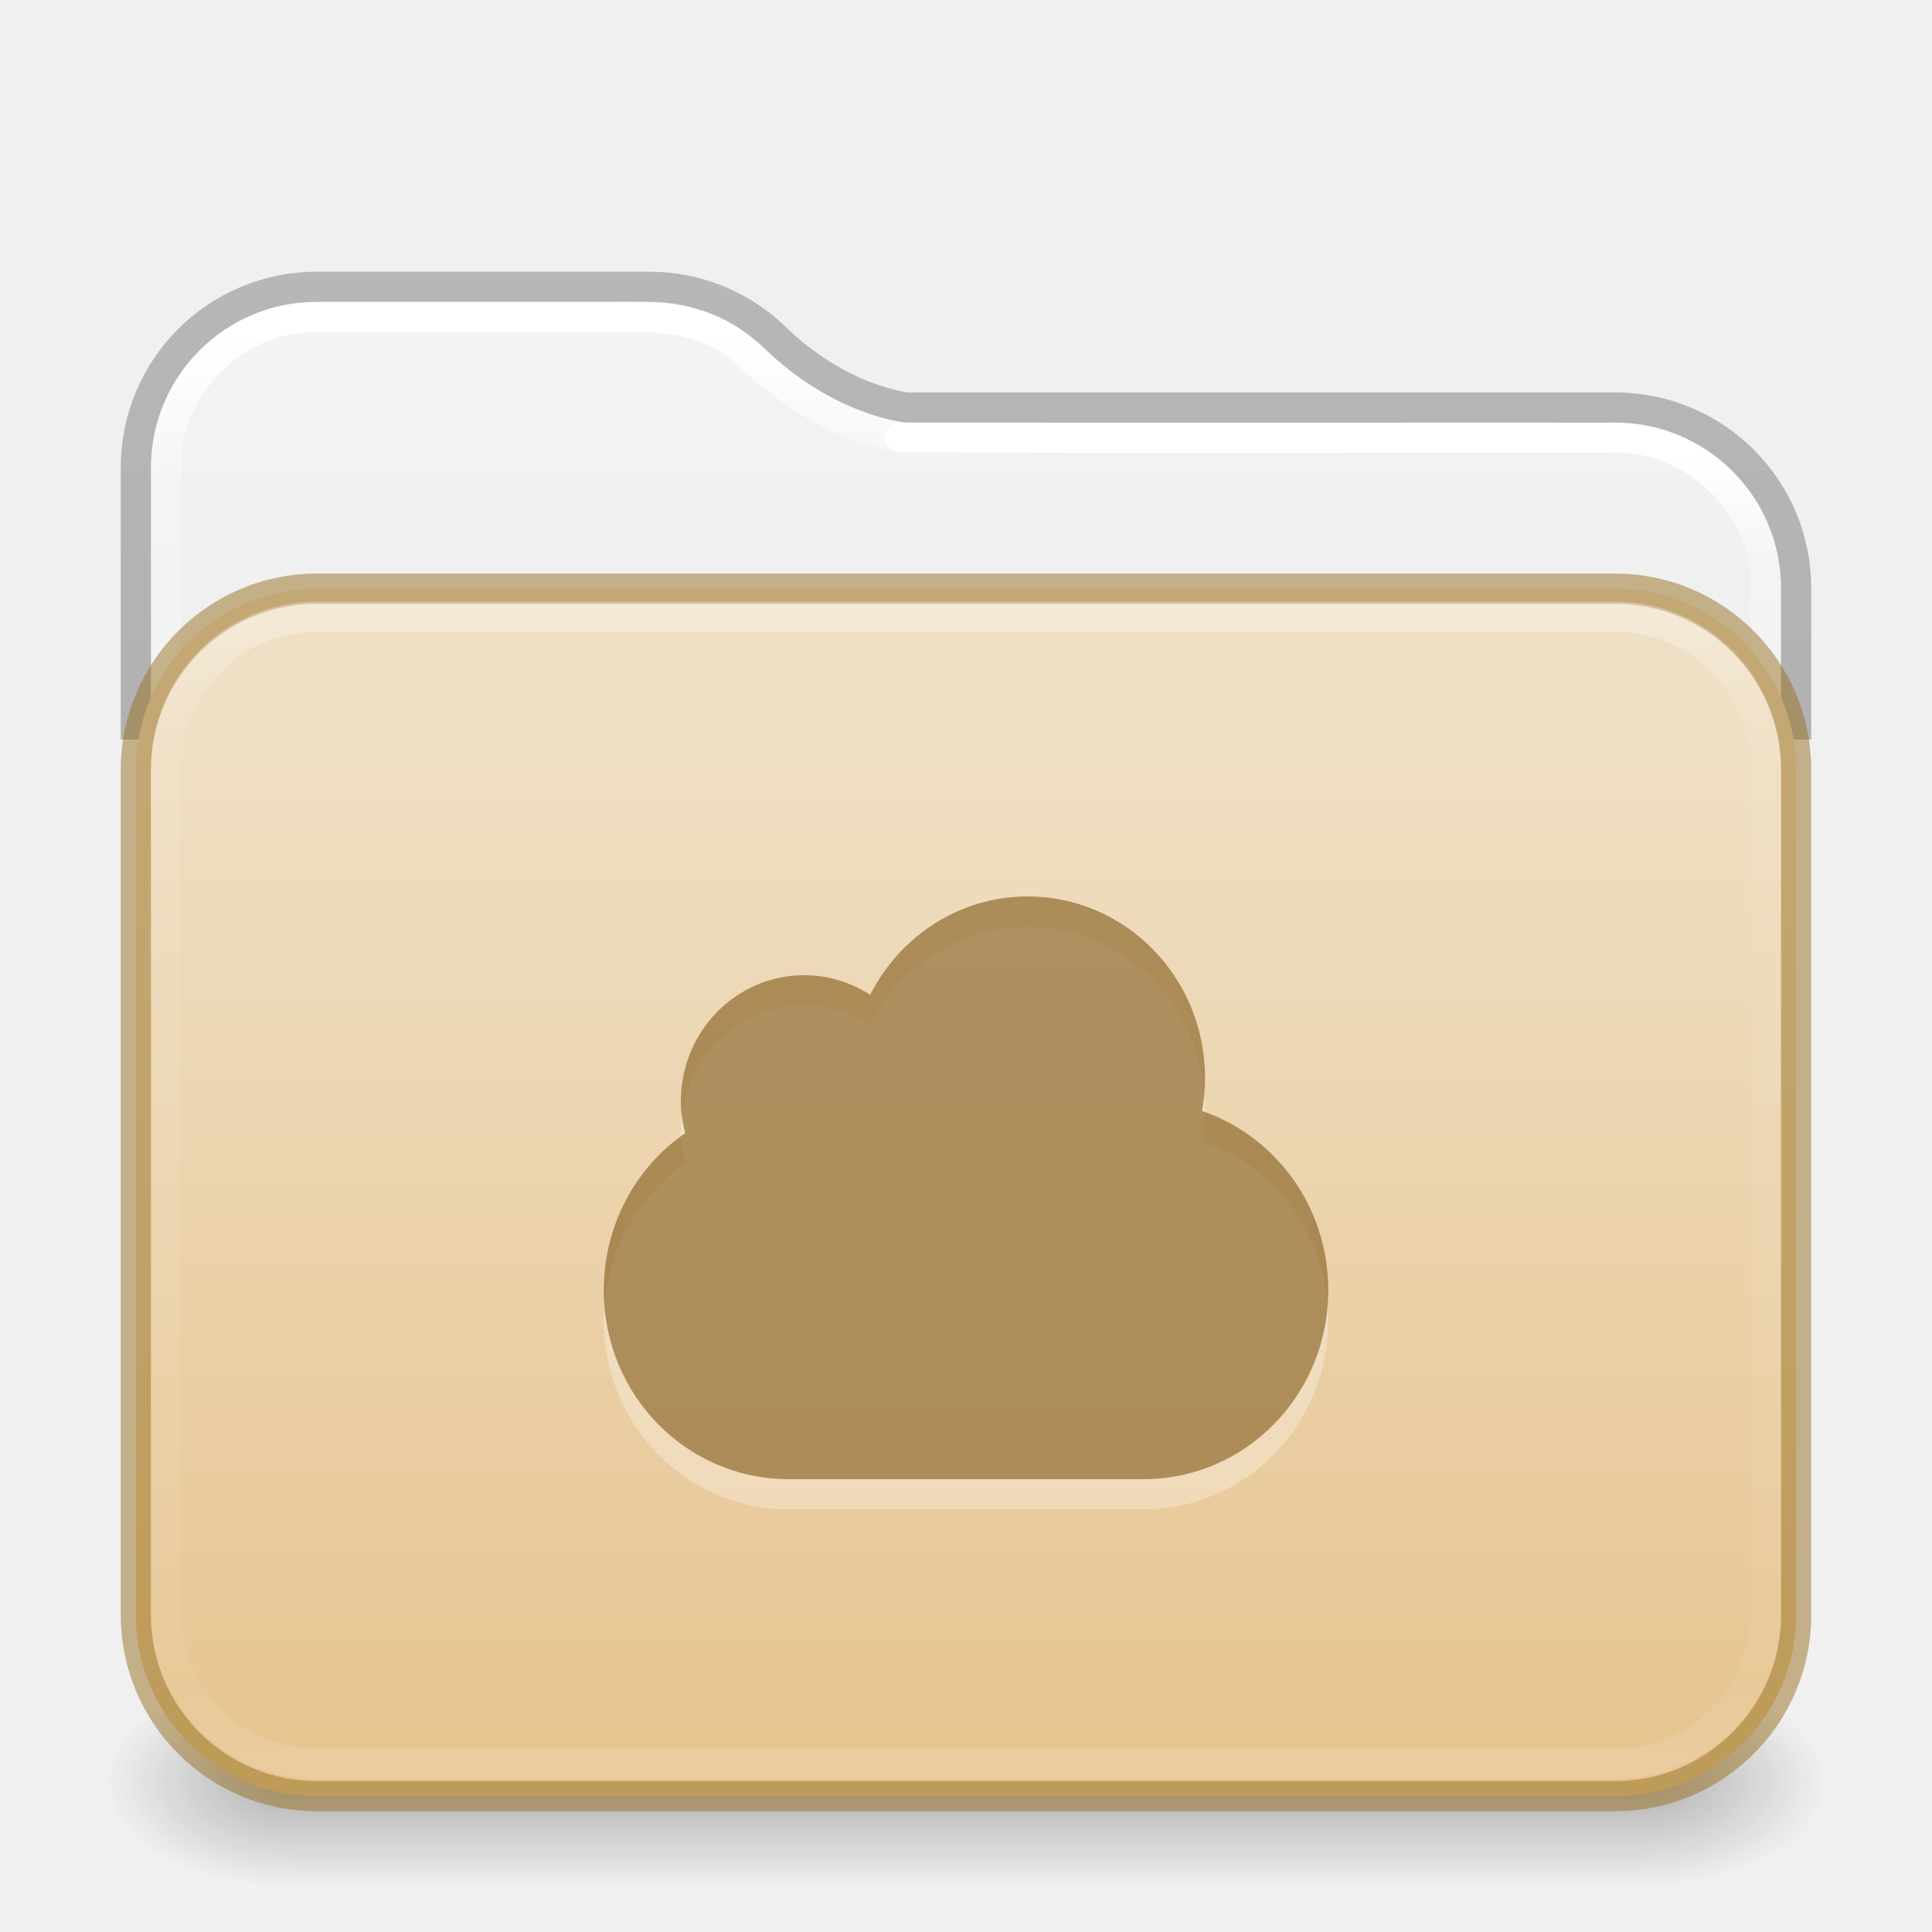
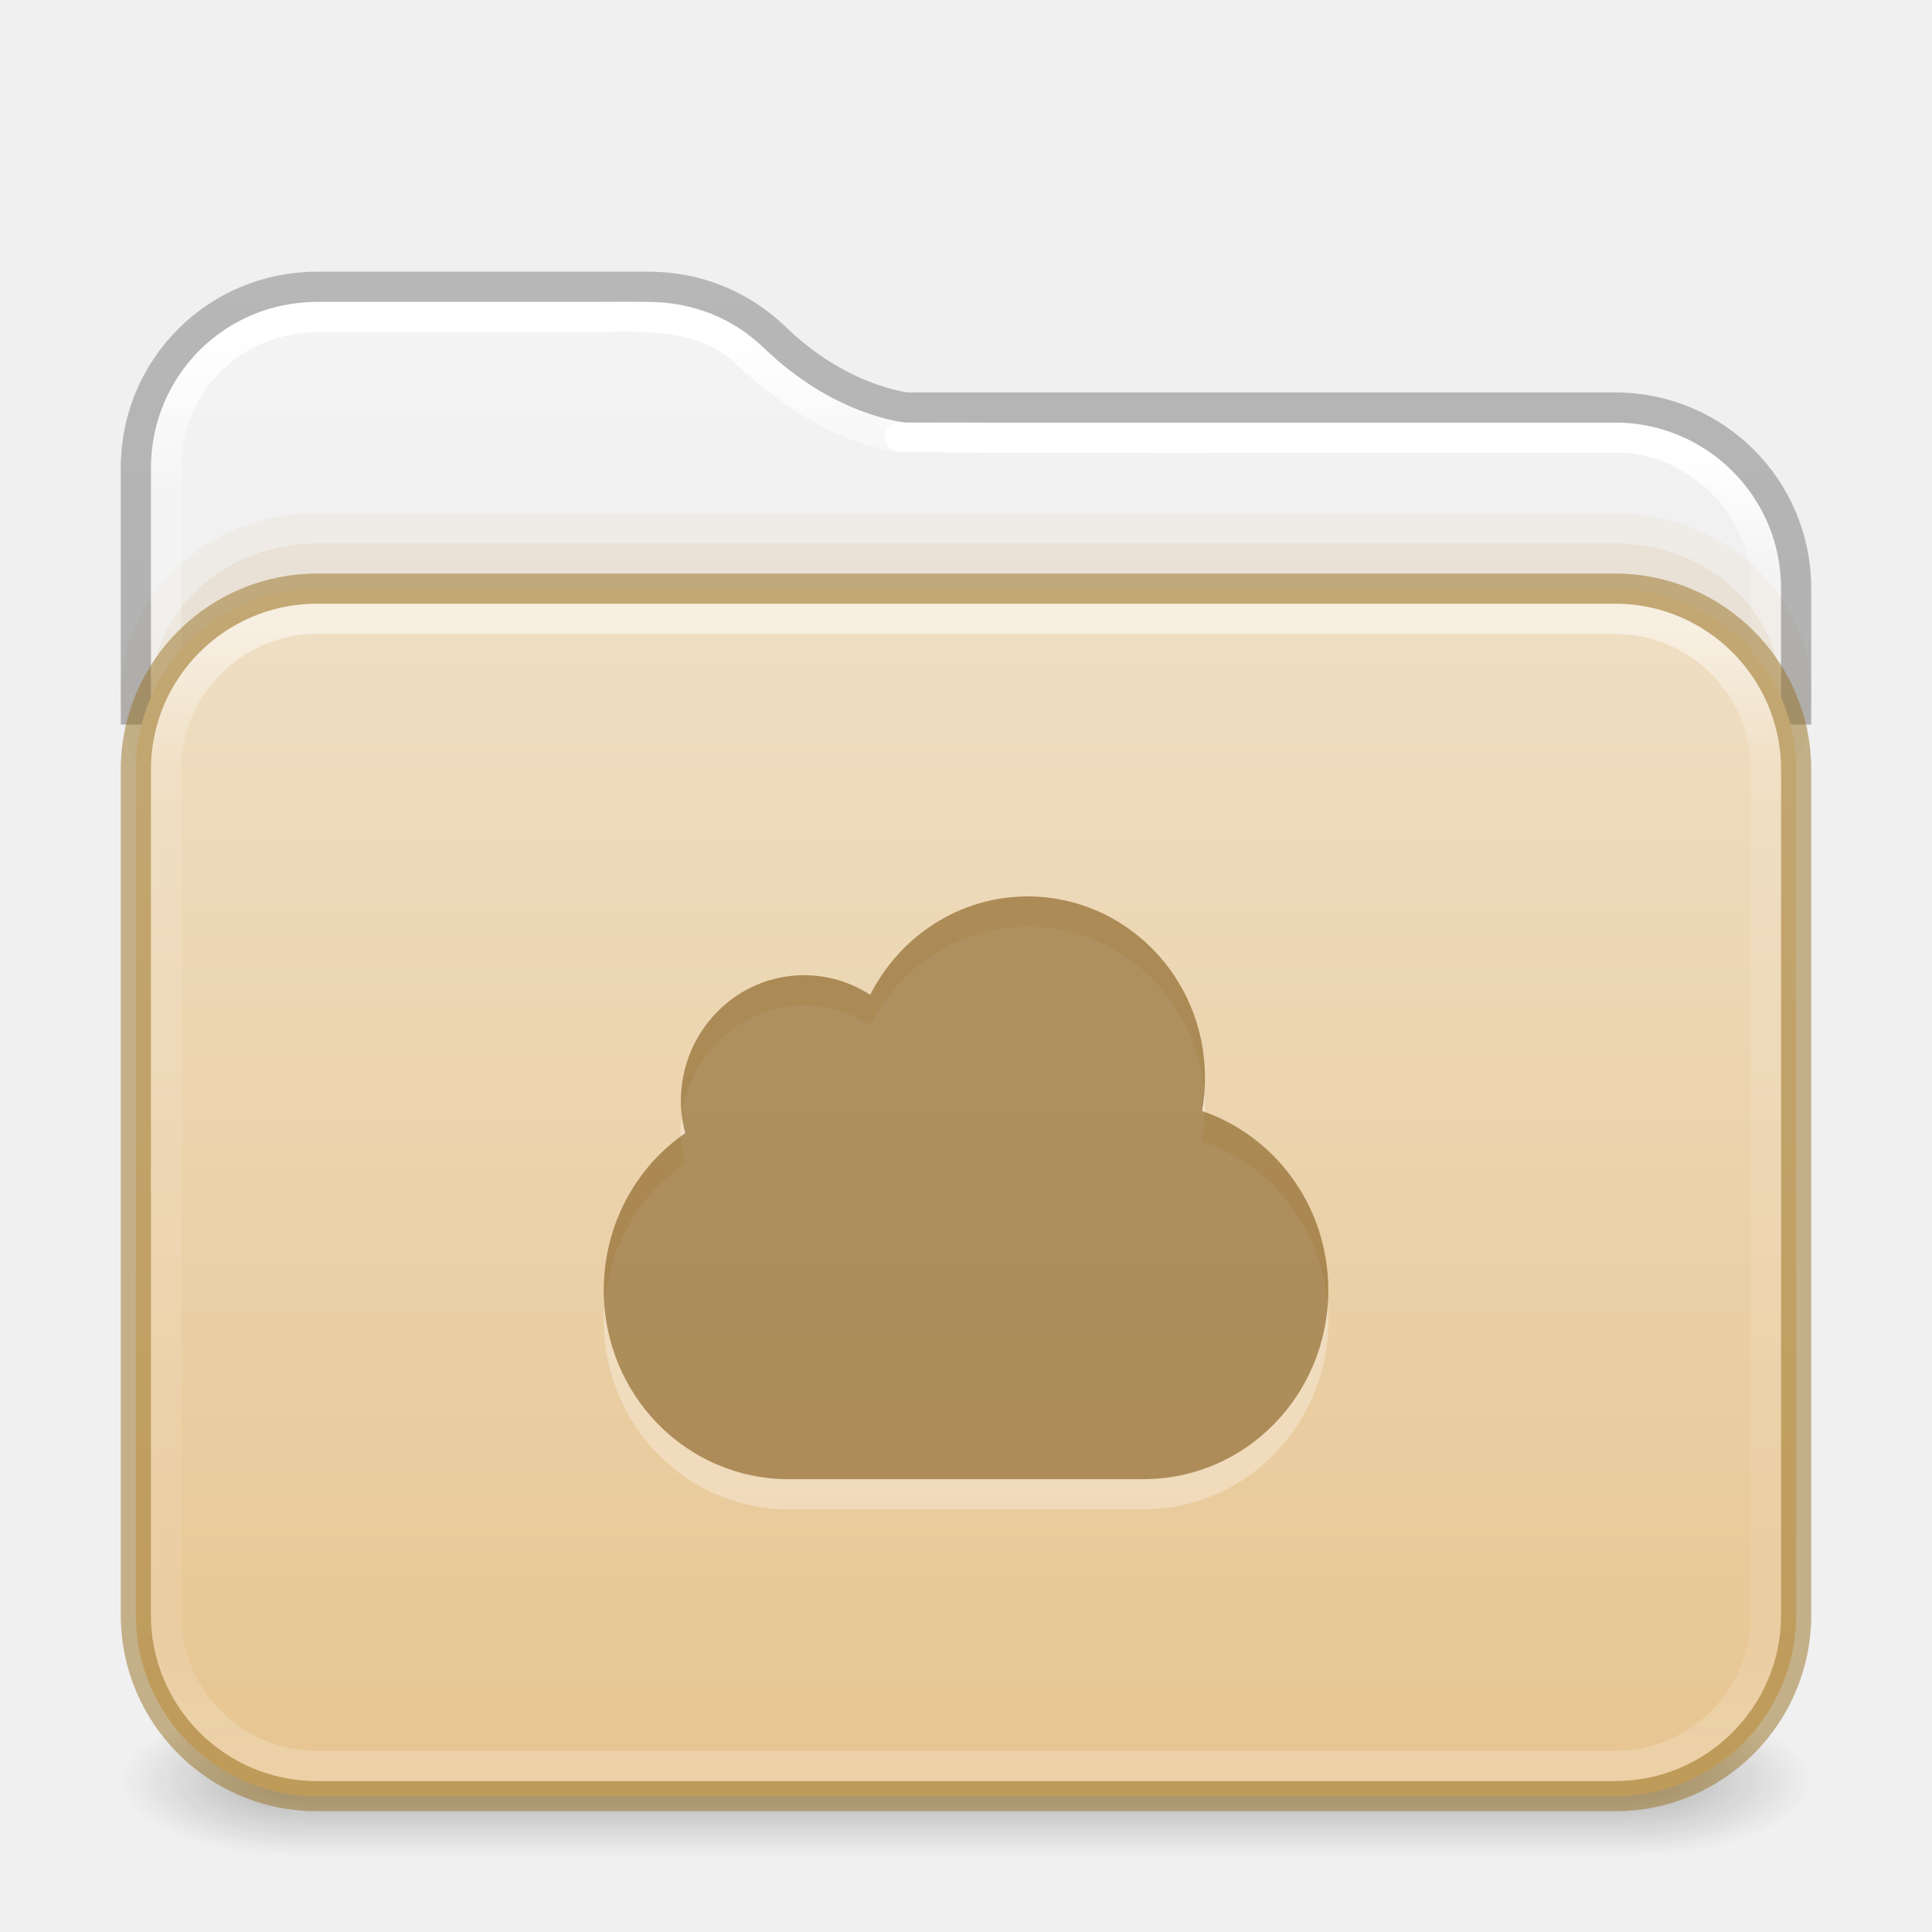
<svg xmlns="http://www.w3.org/2000/svg" xmlns:xlink="http://www.w3.org/1999/xlink" id="svg13986" height="64" width="64" version="1.1" xml:space="preserve">
  <defs id="defs13988">
+     <linearGradient id="linearGradient16">
+       <stop id="stop13" style="stop-color:#ffffff;stop-opacity:1" offset="0" />
+       <stop id="stop14" style="stop-color:#ffffff;stop-opacity:0.235" offset="0.121" />
+       <stop id="stop15" style="stop-color:#ffffff;stop-opacity:0.157" offset="0.878" />
+       <stop id="stop16" style="stop-color:#ffffff;stop-opacity:0.392" offset="1" />
+     </linearGradient>
+     <linearGradient id="linearGradient12">
+       <stop offset="0" style="stop-color:#efdfc4;stop-opacity:1" id="stop11" />
+       <stop offset="1" style="stop-color:#e7c591;stop-opacity:1" id="stop12" />
+     </linearGradient>
    <linearGradient id="linearGradient1077">
-       <stop id="stop1069" style="stop-color:#ffffff;stop-opacity:1" offset="0" />
+       <stop id="stop1069" style="stop-color:#ffffff;stop-opacity:1;" offset="0" />
      <stop id="stop1071" style="stop-color:#ffffff;stop-opacity:0.235" offset="0.095" />
      <stop id="stop1073" style="stop-color:#ffffff;stop-opacity:0.157" offset="0.943" />
      <stop id="stop1075" style="stop-color:#ffffff;stop-opacity:0.392" offset="1" />
    </linearGradient>
    <linearGradient id="linearGradient1041">
      <stop id="stop1033" style="stop-color:#ffffff;stop-opacity:1" offset="0" />
      <stop id="stop1035" style="stop-color:#ffffff;stop-opacity:0.235" offset="0.083" />
      <stop id="stop1037" style="stop-color:#ffffff;stop-opacity:0.157" offset="0.943" />
      <stop id="stop1039" style="stop-color:#ffffff;stop-opacity:0.392" offset="1" />
    </linearGradient>
    <linearGradient id="linearGradient3688-166-749-4-0-3-8">
      <stop offset="0" style="stop-color:#181818;stop-opacity:1" id="stop2883-4-0-1-8" />
      <stop offset="1" style="stop-color:#181818;stop-opacity:0" id="stop2885-9-2-9-6" />
    </linearGradient>
    <linearGradient id="linearGradient3702-501-757-8-4-1-1">
      <stop offset="0" style="stop-color:#181818;stop-opacity:0" id="stop2895-8-9-9-1" />
      <stop offset="0.5" style="stop-color:#181818;stop-opacity:1" id="stop2897-7-8-7-7" />
      <stop offset="1" style="stop-color:#181818;stop-opacity:0" id="stop2899-4-5-1-5" />
    </linearGradient>
-     <linearGradient x1="25.058" y1="47.028" x2="25.058" y2="39.999" id="linearGradient6394" xlink:href="#linearGradient3702-501-757-8-4-1-1" gradientUnits="userSpaceOnUse" gradientTransform="matrix(1.59949,0,0,0.9999999,-6.387754,15.50001)" />
    <linearGradient id="linearGradient3104-6">
      <stop offset="0" style="stop-color:#000000;stop-opacity:0.318" id="stop3106-3" />
      <stop offset="1" style="stop-color:#000000;stop-opacity:0.24" id="stop3108-9" />
    </linearGradient>
    <linearGradient id="linearGradient3600-9-51">
      <stop offset="0" style="stop-color:#f4f4f4;stop-opacity:1" id="stop3602-0-0" />
      <stop offset="1" style="stop-color:#dbdbdb;stop-opacity:1" id="stop3604-9-04" />
    </linearGradient>
-     <linearGradient id="linearGradient4270-4">
-       <stop id="stop4272-9" style="stop-color:#ffffff;stop-opacity:1" offset="0" />
-       <stop id="stop4274-0" style="stop-color:#ffffff;stop-opacity:0.235" offset="0.097" />
-       <stop id="stop4276-9" style="stop-color:#ffffff;stop-opacity:0.157" offset="0.943" />
-       <stop id="stop4278-1" style="stop-color:#ffffff;stop-opacity:0.392" offset="1" />
-     </linearGradient>
    <linearGradient xlink:href="#linearGradient1041" id="linearGradient15429" gradientUnits="userSpaceOnUse" gradientTransform="matrix(1.432432,0,0,1.108108,-2.378375,16.33414)" x1="24" y1="-1.222" x2="24" y2="42.092" />
-     <linearGradient xlink:href="#linearGradient4270-4" id="linearGradient15433" gradientUnits="userSpaceOnUse" gradientTransform="matrix(1.432432,0,0,1.027027,-2.378375,14.78008)" x1="24" y1="5.909" x2="24" y2="42.092" />
-     <radialGradient cx="4.993" cy="43.5" r="2.5" fx="4.993" fy="43.5" id="radialGradient3337-2-2" xlink:href="#linearGradient3688-166-749-4-0-3-8" gradientUnits="userSpaceOnUse" gradientTransform="matrix(2.447479,0,0,1.4,42.16407,-1.899993)" />
-     <radialGradient cx="4.993" cy="43.5" r="2.5" fx="4.993" fy="43.5" id="radialGradient3339-1-4" xlink:href="#linearGradient3688-166-749-4-0-3-8" gradientUnits="userSpaceOnUse" gradientTransform="matrix(2.447479,0,0,1.4,-21.83593,-119.9)" />
+     <linearGradient xlink:href="#linearGradient16" id="linearGradient15433" gradientUnits="userSpaceOnUse" gradientTransform="matrix(1.432432,0,0,1.027027,-2.378375,14.85135)" x1="24" y1="5.99" x2="24" y2="42.01" />
    <linearGradient xlink:href="#linearGradient1077" id="linearGradient15429-3" gradientUnits="userSpaceOnUse" gradientTransform="matrix(1.432432,0,0,1.108108,-2.378375,16.33414)" x1="11.576" y1="-4.784" x2="11.576" y2="42.194" />
    <linearGradient xlink:href="#linearGradient3104-6" id="linearGradient3170" gradientUnits="userSpaceOnUse" gradientTransform="matrix(0.8074969,0,0,0.8947171,10.83533,4.86779)" x1="12.879" y1="66.951" x2="12.879" y2="4.78" />
-     <linearGradient xlink:href="#linearGradient3600-9-51" id="linearGradient1512" gradientUnits="userSpaceOnUse" gradientTransform="matrix(1.380648,0,0,1.327964,-70.17303,3.583315)" x1="74.839" y1="4.536" x2="74.839" y2="49.779" />
-     <linearGradient gradientTransform="matrix(0.5041322,0,0,0.438519,73.84322,5.31926)" gradientUnits="userSpaceOnUse" xlink:href="#linearGradient4632-0-6-4-4-4" id="linearGradient5954" y2="119.06" x2="-91" y1="44" x1="-91" />
-     <linearGradient id="linearGradient4632-0-6-4-4-4">
-       <stop offset="0" style="stop-color:#efdfc4;stop-opacity:1" id="stop4634-4-4-7-4" />
-       <stop offset="1" style="stop-color:#e7c591;stop-opacity:1" id="stop4636-3-1-5-9" />
-     </linearGradient>
+     <linearGradient xlink:href="#linearGradient3600-9-51" id="linearGradient1512" gradientUnits="userSpaceOnUse" gradientTransform="matrix(1.380648,0,0,1.327964,-70.17303,3.583315)" x1="74.839" y1="4.948" x2="74.839" y2="49.779" />
+     <linearGradient gradientTransform="matrix(0.5041322,0,0,0.438519,73.84322,5.31926)" gradientUnits="userSpaceOnUse" xlink:href="#linearGradient12" id="linearGradient5954" y2="123.545" x2="-91" y1="32.34" x1="-91" />
+     <linearGradient x1="25.058" y1="47.028" x2="25.058" y2="39.999" id="linearGradient6394-3" xlink:href="#linearGradient3702-501-757-8-4-1-1" gradientUnits="userSpaceOnUse" gradientTransform="matrix(1.571429,0,0,0.7142857,-5.714285,27.92857)" />
+     <radialGradient cx="4.993" cy="43.5" r="2.5" fx="4.993" fy="43.5" id="radialGradient3337-2-2-3-3" xlink:href="#linearGradient3688-166-749-4-0-3-8" gradientUnits="userSpaceOnUse" gradientTransform="matrix(2.404541,0,0,1,41.98575,15.5)" />
+     <radialGradient cx="4.993" cy="43.5" r="2.5" fx="4.993" fy="43.5" id="radialGradient3339-1-4-5-0" xlink:href="#linearGradient3688-166-749-4-0-3-8" gradientUnits="userSpaceOnUse" gradientTransform="matrix(2.404541,0,0,1,-22.01424,-102.5)" />
  </defs>
-   <path id="rect5505-21-3-8-5-2-9-1-7-8-7-8-1" style="color:#000000;font-variation-settings:normal;display:inline;overflow:visible;visibility:visible;opacity:1;vector-effect:none;fill:url(#linearGradient1512);fill-opacity:1;fill-rule:nonzero;stroke:none;stroke-width:1;stroke-linecap:butt;stroke-linejoin:miter;stroke-miterlimit:4;stroke-dasharray:none;stroke-dashoffset:0;stroke-opacity:1;-inkscape-stroke:none;marker:none;enable-background:accumulate;stop-color:#000000;stop-opacity:1" d="M 10.497,10 C 7.442,10 5,12.442 5,15.497 V 52 H 59 V 19.498 c 0,-3.055 -2.442,-5.497 -5.497,-5.497 H 30.047 a 0.503,0.503 0 0 1 -0.049,-0.004 c 0,0 -2.422,-0.248 -4.706,-2.487 l -0.004,-0.004 C 24.303,10.57 22.975,10 21.498,10 Z" />
+   <g id="g866" style="opacity:1">
+     <rect style="opacity:0.3;fill:url(#radialGradient3337-2-2-3-3);fill-opacity:1;stroke:none;stroke-width:1.062" id="rect2801-5-5-7-9" y="56.5" x="54" height="5" width="6" />
+     <rect style="opacity:0.3;fill:url(#radialGradient3339-1-4-5-0);fill-opacity:1;stroke:none;stroke-width:1.062" id="rect3696-3-0-3-7" transform="scale(-1)" y="-61.5" x="-10" height="5" width="6" />
+     <rect style="opacity:0.3;fill:url(#linearGradient6394-3);fill-opacity:1;stroke:none;stroke-width:1.062" id="rect3700-5-6-8-4" y="56.5" x="10" height="5" width="44" />
+   </g>
+   <path id="rect5505-21-3-8-5-2-9-1-7-8-7-8-1" style="color:#000000;font-variation-settings:normal;display:inline;overflow:visible;visibility:visible;vector-effect:none;fill:url(#linearGradient1512);fill-opacity:1;fill-rule:nonzero;stroke:none;stroke-width:1;stroke-linecap:butt;stroke-linejoin:miter;stroke-miterlimit:4;stroke-dasharray:none;stroke-dashoffset:0;stroke-opacity:1;-inkscape-stroke:none;marker:none;enable-background:accumulate;stop-color:#000000" d="M 10.497,10 C 7.442,10 5,12.442 5,15.497 V 52 H 59 V 19.498 c 0,-3.055 -2.442,-5.497 -5.497,-5.497 H 30.047 a 0.503,0.503 0 0 1 -0.049,-0.004 c 0,0 -2.422,-0.248 -4.706,-2.487 l -0.004,-0.004 C 24.303,10.57 22.975,10 21.498,10 Z" />
  <path id="rect5505-21-3-8-5-2-9-1-7-8-0-6-4-8-7" style="color:#000000;font-variation-settings:normal;display:inline;overflow:visible;visibility:visible;fill:none;fill-opacity:1;fill-rule:nonzero;stroke:url(#linearGradient15429);stroke-width:1;stroke-linecap:round;stroke-linejoin:round;stroke-miterlimit:4;stroke-dasharray:none;stroke-dashoffset:0;stroke-opacity:1;marker:none;enable-background:accumulate;stop-color:#000000" d="m 58.5,52.275 c -0.01,-11.053 0.021,-22.107 -0.016,-33.159 -0.137,-2.616 -2.602,-4.781 -5.21,-4.615 -7.82,-0.016 -15.644,0.031 -23.462,-0.023" />
-   <path id="rect5505-21-3-8-5-2-9-1-7-8-0-6-4-8-7-5" style="color:#000000;font-variation-settings:normal;display:inline;overflow:visible;visibility:visible;fill:none;fill-opacity:1;fill-rule:nonzero;stroke:url(#linearGradient15429-3);stroke-width:1;stroke-linecap:round;stroke-linejoin:round;stroke-miterlimit:4;stroke-dasharray:none;stroke-dashoffset:0;stroke-opacity:1;marker:none;enable-background:accumulate;stop-color:#000000" d="m 29.812,14.477 c -2.057,-0.326 -3.809,-1.562 -5.29,-2.961 -1.413,-1.173 -3.317,-1.038 -5.032,-1.016 -3.092,0.005 -6.184,-0.011 -9.275,0.008 v -1.9e-4 c -2.615,0.088 -4.841,2.504 -4.715,5.118 0.01,12.42 -0.02,24.84 0.015,37.259" />
-   <rect style="opacity:0.3;fill:url(#radialGradient3337-2-2);fill-opacity:1;stroke:none;stroke-width:1.062" id="rect2801-5-5-7-9" y="55.5" x="54.393" height="7" width="6.107" />
-   <rect style="opacity:0.3;fill:url(#radialGradient3339-1-4);fill-opacity:1;stroke:none;stroke-width:1.062" id="rect3696-3-0-3-7" transform="scale(-1)" y="-62.5" x="-9.607" height="7" width="6.107" />
-   <rect style="opacity:0.3;fill:url(#linearGradient6394);fill-opacity:1;stroke:none;stroke-width:1.062" id="rect3700-5-6-8-4" y="55.5" x="9.607" height="7" width="44.786" />
-   <path id="rect5505-21-3-8-5-2-9-1-7-8-0-6-6-3" style="color:#000000;font-variation-settings:normal;display:inline;overflow:visible;visibility:visible;opacity:1;vector-effect:none;fill:none;fill-opacity:1;fill-rule:nonzero;stroke:url(#linearGradient3170);stroke-width:1;stroke-linecap:butt;stroke-linejoin:round;stroke-miterlimit:4;stroke-dasharray:none;stroke-dashoffset:0;stroke-opacity:1;-inkscape-stroke:none;marker:none;enable-background:accumulate;stop-color:#000000;stop-opacity:1" d="m 59.5,24.5 v -5 c 0,-3.324 -2.676,-6 -6,-6 H 30.046 c 0,0 -2.231,-0.215 -4.405,-2.349 -1.075,-1.024 -2.532,-1.651 -4.141,-1.651 h -11 c -3.324,0 -6,2.676 -6,6 v 9" />
-   <rect width="55" height="40" rx="6" ry="6" x="4.5" y="19.5" id="rect5505-21-3-8-5-2-9-7-3-6" style="color:#000000;font-variation-settings:normal;display:inline;overflow:visible;visibility:visible;opacity:1;vector-effect:none;fill:url(#linearGradient5954);fill-opacity:1;fill-rule:nonzero;stroke:#987124;stroke-width:1;stroke-linecap:butt;stroke-linejoin:miter;stroke-miterlimit:4;stroke-dasharray:none;stroke-dashoffset:0;stroke-opacity:0.498;-inkscape-stroke:none;marker:none;enable-background:accumulate;stop-color:#000000;stop-opacity:1" />
-   <rect style="opacity:0.3;fill:none;stroke:url(#linearGradient15433);stroke-width:1;stroke-linecap:round;stroke-linejoin:round;stroke-miterlimit:4;stroke-dasharray:none;stroke-dashoffset:0;stroke-opacity:1" id="rect6741-8-33-4" y="20.429" x="5.5" ry="5" rx="5" height="38" width="53" />
+   <rect style="opacity:0.05;fill:#b6802e;fill-opacity:1;fill-rule:evenodd;stroke:none;stroke-width:1;stroke-linecap:round;stroke-linejoin:round;paint-order:markers fill stroke;stop-color:#000000" id="rect4119" width="56" height="12" x="4" y="17" rx="6.5" ry="6.5" />
+   <rect style="opacity:0.1;fill:#b6802e;fill-opacity:1;fill-rule:evenodd;stroke:none;stroke-width:1;stroke-linecap:round;stroke-linejoin:round;paint-order:markers fill stroke;stop-color:#000000" id="rect4173" width="54" height="12" x="5" y="18" rx="5.5" ry="5" />
+   <path id="rect5505-21-3-8-5-2-9-1-7-8-0-6-4-8-7-5" style="color:#000000;font-variation-settings:normal;display:inline;overflow:visible;visibility:visible;fill:none;fill-opacity:1;fill-rule:nonzero;stroke:url(#linearGradient15429-3);stroke-width:1;stroke-linecap:round;stroke-linejoin:round;stroke-miterlimit:4;stroke-dasharray:none;stroke-dashoffset:0;stroke-opacity:1;marker:none;enable-background:accumulate;stop-color:#000000" d="m 29.812,14.477 c -2.057,-0.326 -3.809,-1.562 -5.29,-2.961 -1.413,-1.173 -3.307,-1.038 -5.022,-1.016 l -9,3.9e-5 c -3.068,0.058 -5,2.457 -5,5 0.01,12.42 -0.02,24.966 0.015,37.385" />
+   <path id="rect5505-21-3-8-5-2-9-1-7-8-0-6-6-3" style="color:#000000;font-variation-settings:normal;display:inline;overflow:visible;visibility:visible;vector-effect:none;fill:none;fill-opacity:1;fill-rule:nonzero;stroke:url(#linearGradient3170);stroke-width:1;stroke-linecap:butt;stroke-linejoin:round;stroke-miterlimit:4;stroke-dasharray:none;stroke-dashoffset:0;stroke-opacity:1;-inkscape-stroke:none;marker:none;enable-background:accumulate;stop-color:#000000" d="m 59.5,24 v -4.5 c 0,-3.324 -2.676,-6 -6,-6 H 30.046 c 0,0 -2.231,-0.215 -4.405,-2.349 -1.075,-1.024 -2.532,-1.651 -4.141,-1.651 h -11 c -3.324,0 -6,2.676 -6,6 V 24" />
+   <rect width="55" height="40" rx="6" ry="6" x="4.5" y="19.5" id="rect5505-21-3-8-5-2-9-7-3-6" style="color:#000000;font-variation-settings:normal;display:inline;overflow:visible;visibility:visible;vector-effect:none;fill:url(#linearGradient5954);fill-opacity:1;fill-rule:nonzero;stroke:#987124;stroke-width:1;stroke-linecap:butt;stroke-linejoin:miter;stroke-miterlimit:4;stroke-dasharray:none;stroke-dashoffset:0;stroke-opacity:0.498;-inkscape-stroke:none;marker:none;enable-background:accumulate;stop-color:#000000" />
+   <rect style="opacity:0.5;fill:none;stroke:url(#linearGradient15433);stroke-width:1;stroke-linecap:round;stroke-linejoin:round;stroke-miterlimit:4;stroke-dasharray:none;stroke-dashoffset:0;stroke-opacity:1" id="rect6741-8-33-4" y="20.5" x="5.5" ry="5" rx="5" height="38" width="53" />
  <g style="opacity:0.3;vector-effect:none;fill:#ffffff;fill-opacity:1;stroke:none;stroke-width:4.096;stroke-linecap:butt;stroke-linejoin:miter;stroke-miterlimit:4;stroke-dasharray:none;stroke-dashoffset:0;stroke-opacity:1;marker:none" transform="matrix(0.6666667,0,0,0.6666667,-5.332333,-146.0003)" id="g68-3">
    <path d="m 59.064,265.043 c -3.41,0 -6.363,1.995 -7.827,4.892 a 6,6 0 0 0 -3.28,-0.978 c -3.384,0 -6.127,2.803 -6.127,6.26 0,0.55 0.085,1.082 0.216,1.59 -2.445,1.684 -4.046,4.55 -4.046,7.8 0,5.204 4.1,9.393 9.191,9.393 H 64.81 c 5.09,0 9.19,-4.189 9.19,-9.392 0,-4.155 -2.625,-7.657 -6.271,-8.902 0.099,-0.54 0.144,-1.093 0.144,-1.663 0,-4.97 -3.944,-9 -8.81,-9 z" overflow="visible" style="color:#000000;overflow:visible;vector-effect:none;fill:#ffffff;fill-opacity:1;stroke:none;stroke-width:4.096;stroke-linecap:butt;stroke-linejoin:miter;stroke-miterlimit:4;stroke-dasharray:none;stroke-dashoffset:0;stroke-opacity:1;marker:none" id="path66-6" />
  </g>
  <g style="opacity:0.6;vector-effect:none;fill:#7e5514;fill-opacity:0.971;stroke:none;stroke-width:1.5;stroke-linecap:butt;stroke-linejoin:miter;stroke-miterlimit:4;stroke-dasharray:none;stroke-dashoffset:0;stroke-opacity:0.498;marker:none" transform="matrix(0.6666667,0,0,0.6666667,-5.332333,-147.0003)" id="g68">
    <path d="m 59.064,265.043 c -3.41,0 -6.363,1.995 -7.827,4.892 a 6,6 0 0 0 -3.28,-0.978 c -3.384,0 -6.127,2.803 -6.127,6.26 0,0.55 0.085,1.082 0.216,1.59 -2.445,1.684 -4.046,4.55 -4.046,7.8 0,5.204 4.1,9.393 9.191,9.393 H 64.81 c 5.09,0 9.19,-4.189 9.19,-9.392 0,-4.155 -2.625,-7.657 -6.271,-8.902 0.099,-0.54 0.144,-1.093 0.144,-1.663 0,-4.97 -3.944,-9 -8.81,-9 z" overflow="visible" style="color:#000000;overflow:visible;vector-effect:none;fill:#7e5514;fill-opacity:0.971;stroke:none;stroke-width:1.5;stroke-linecap:butt;stroke-linejoin:miter;stroke-miterlimit:4;stroke-dasharray:none;stroke-dashoffset:0;stroke-opacity:0.498;marker:none" id="path66" />
  </g>
</svg>
